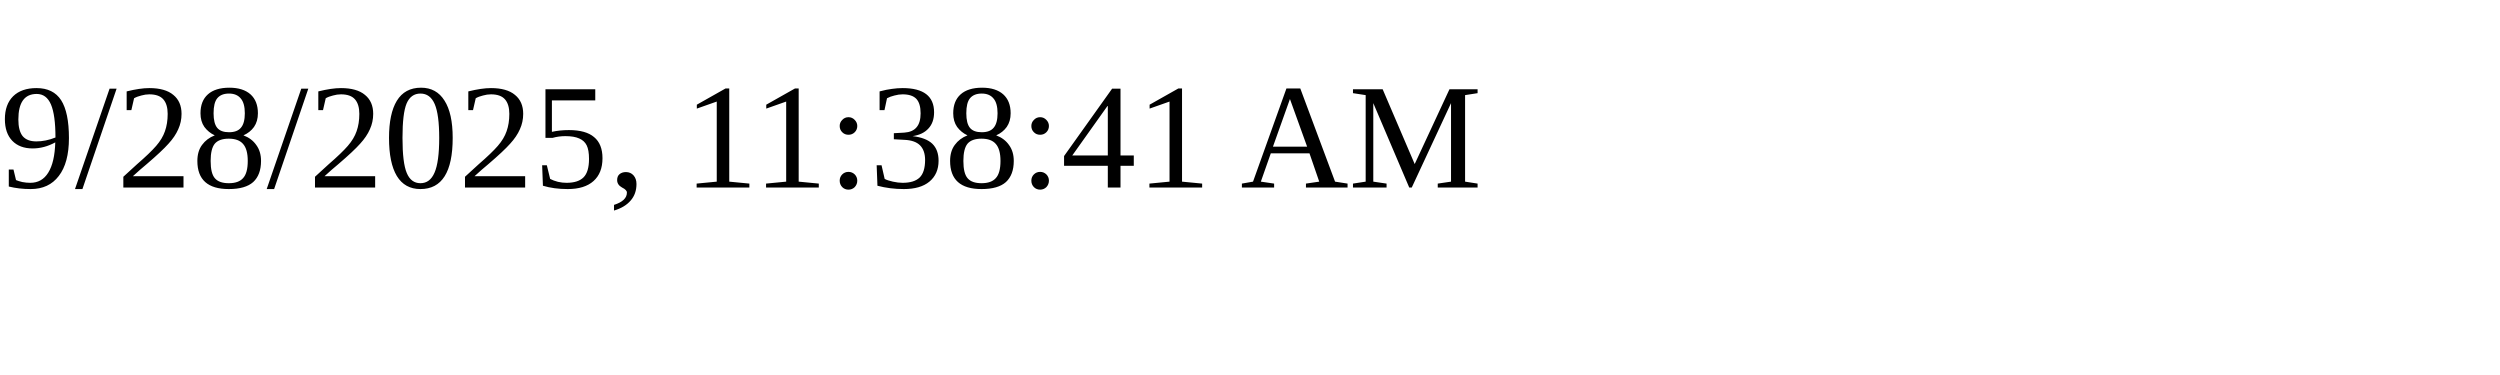
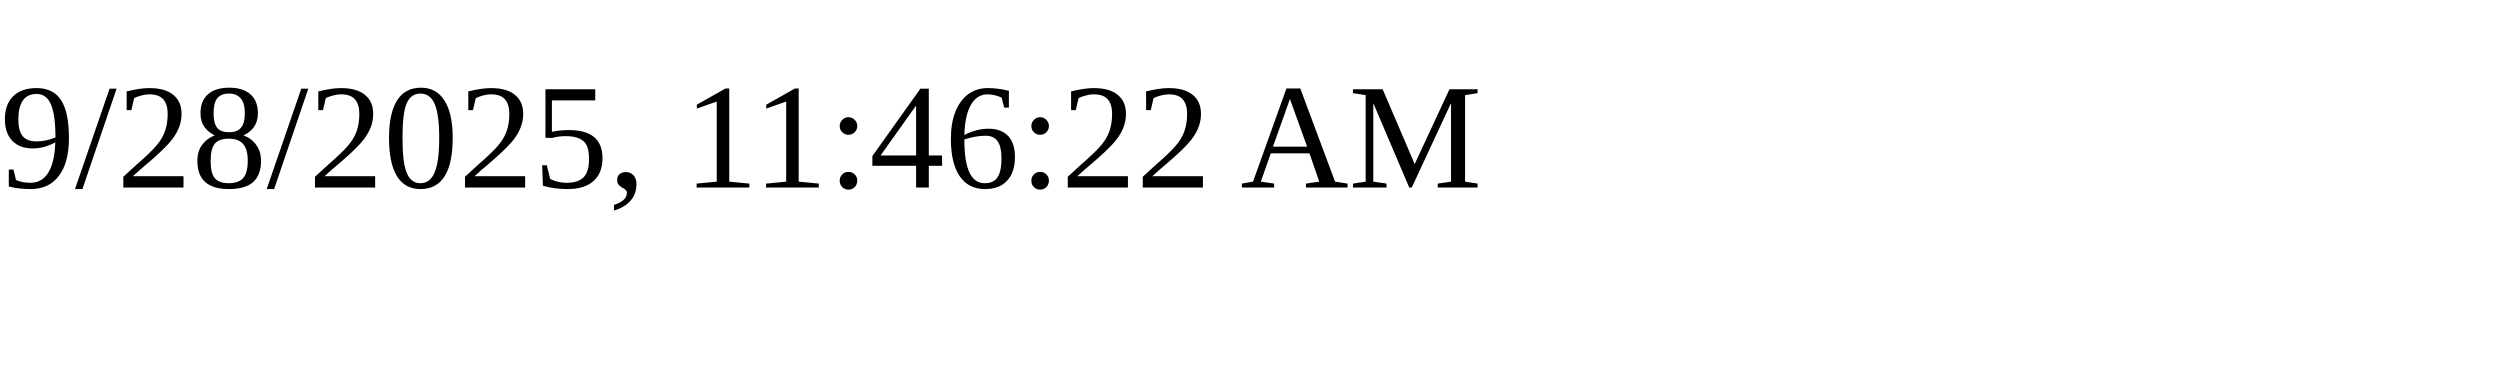
<svg xmlns="http://www.w3.org/2000/svg" height="30" width="200">
-   <text x="0" y="15">9/28/2025, 11:38:41 AM</text>
+   <text x="0" y="15">9/28/2025, 11:46:22 AM</text>
</svg>
